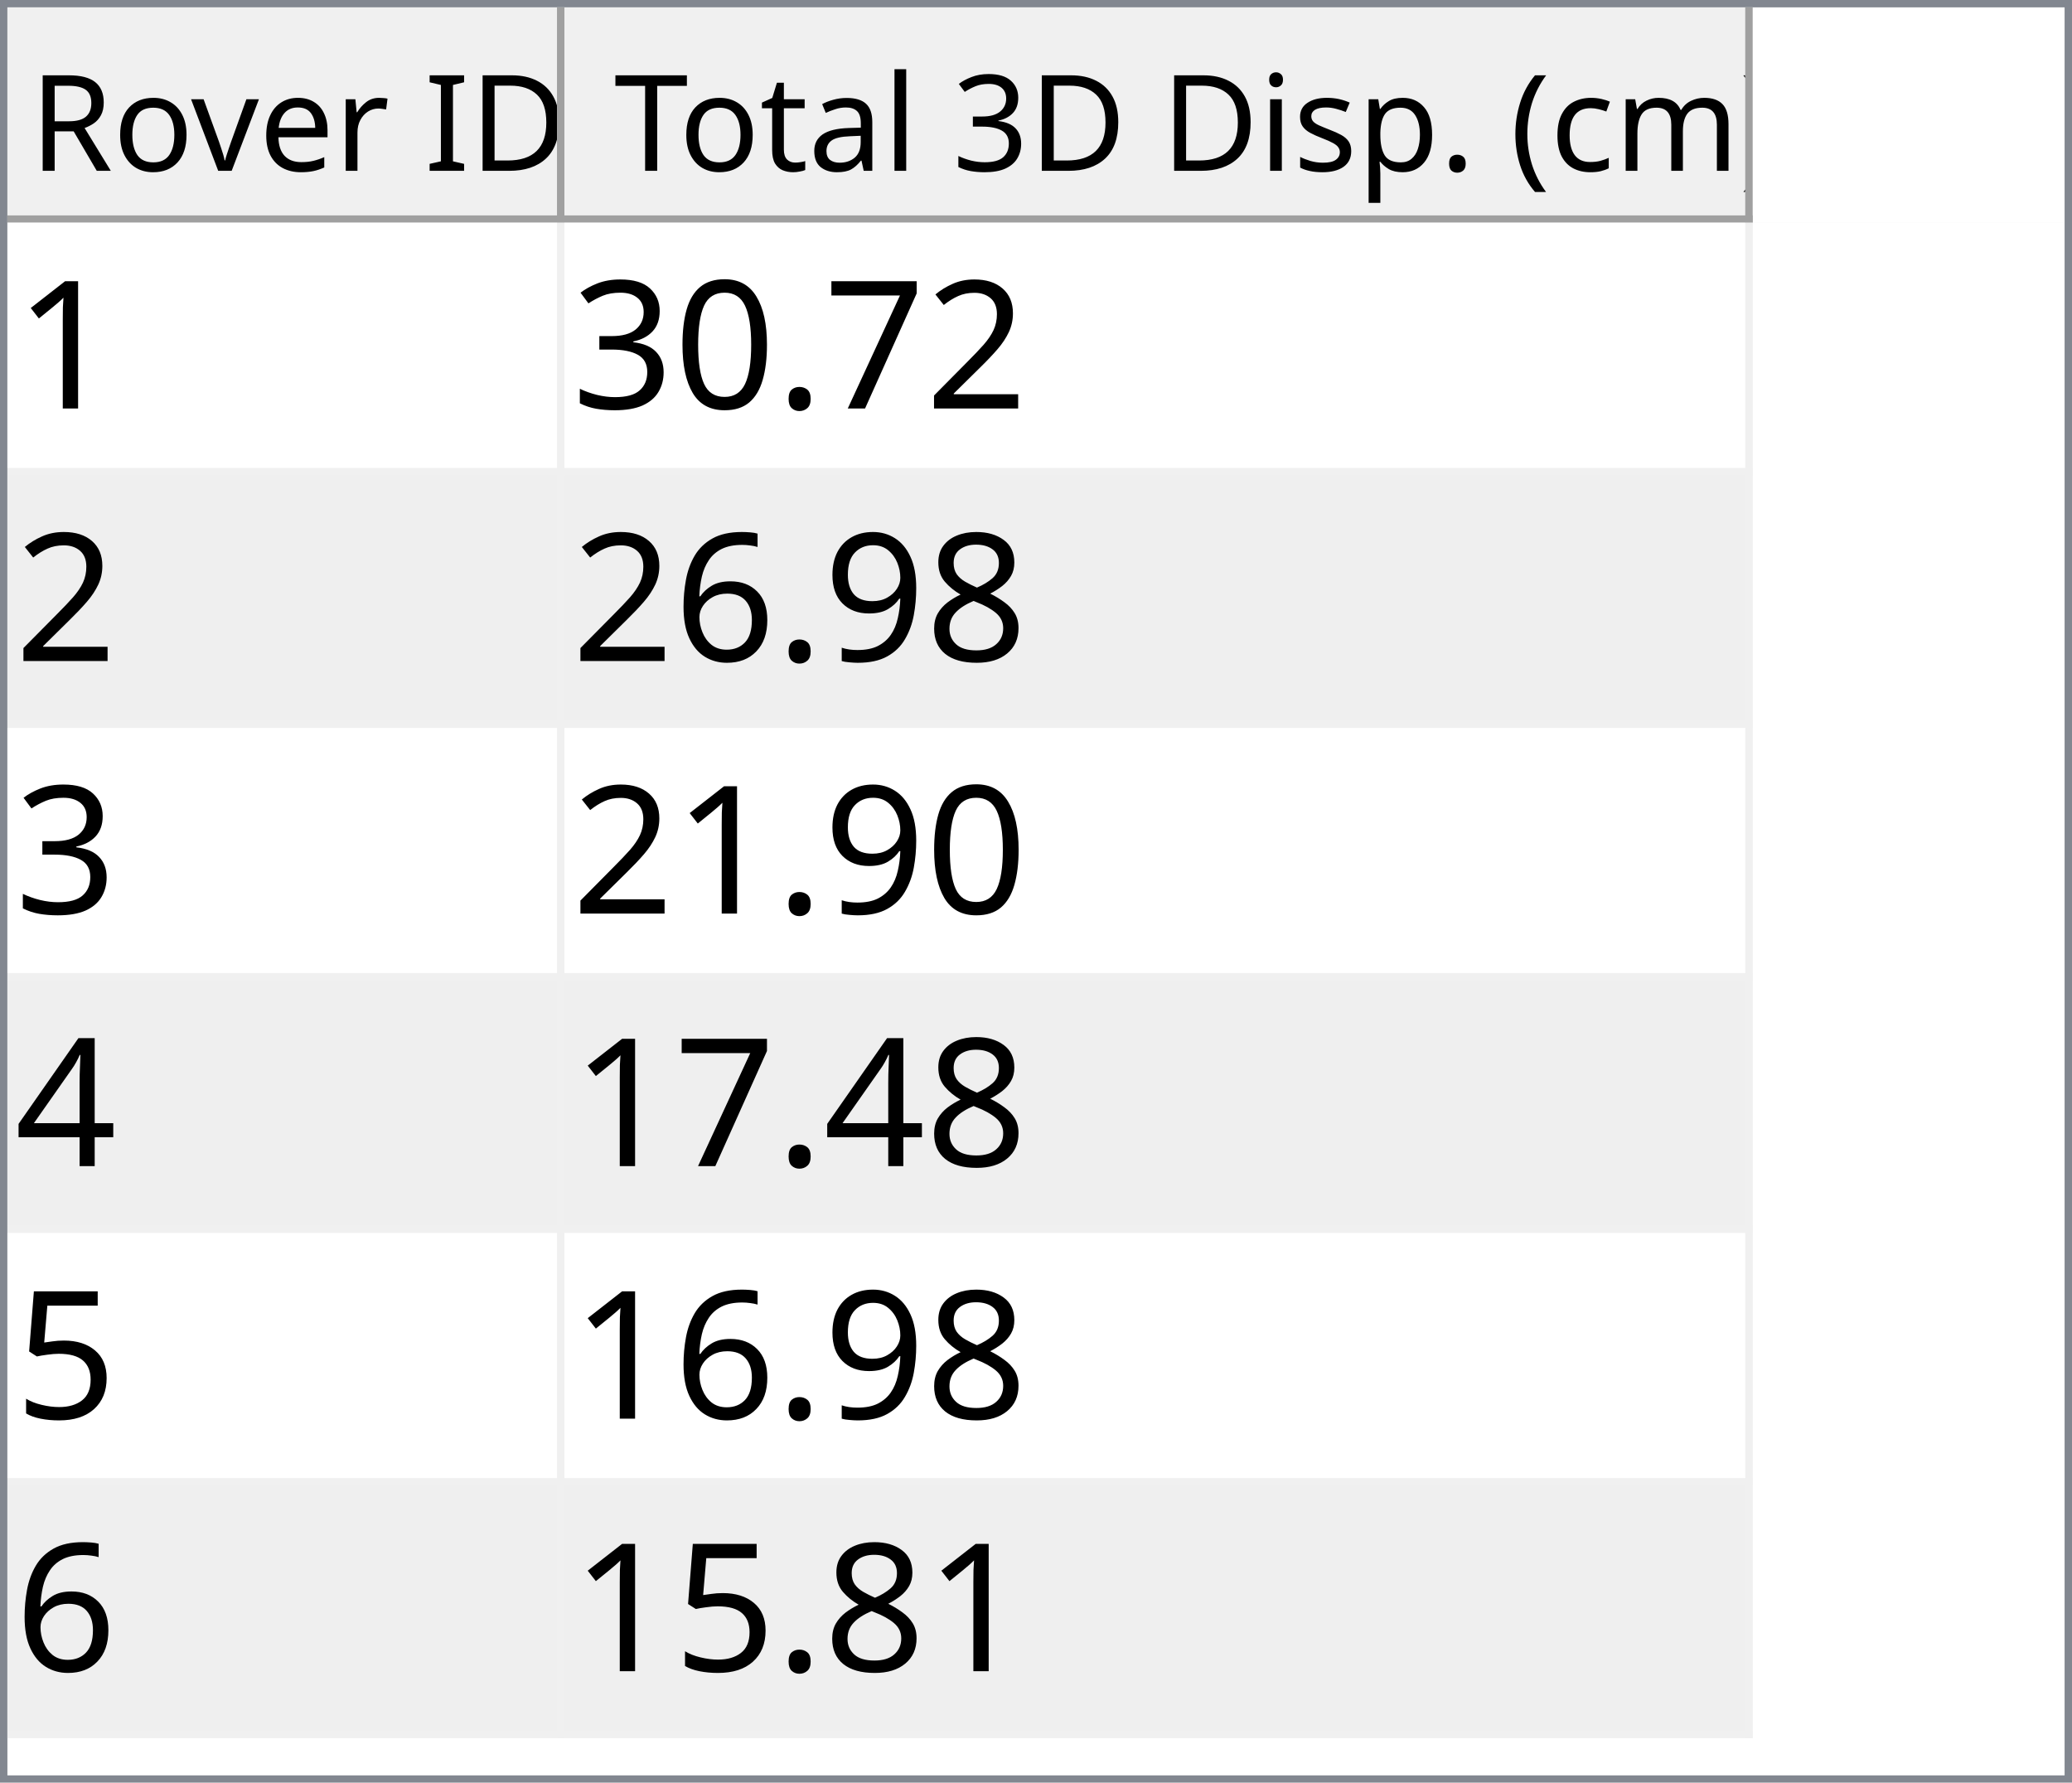
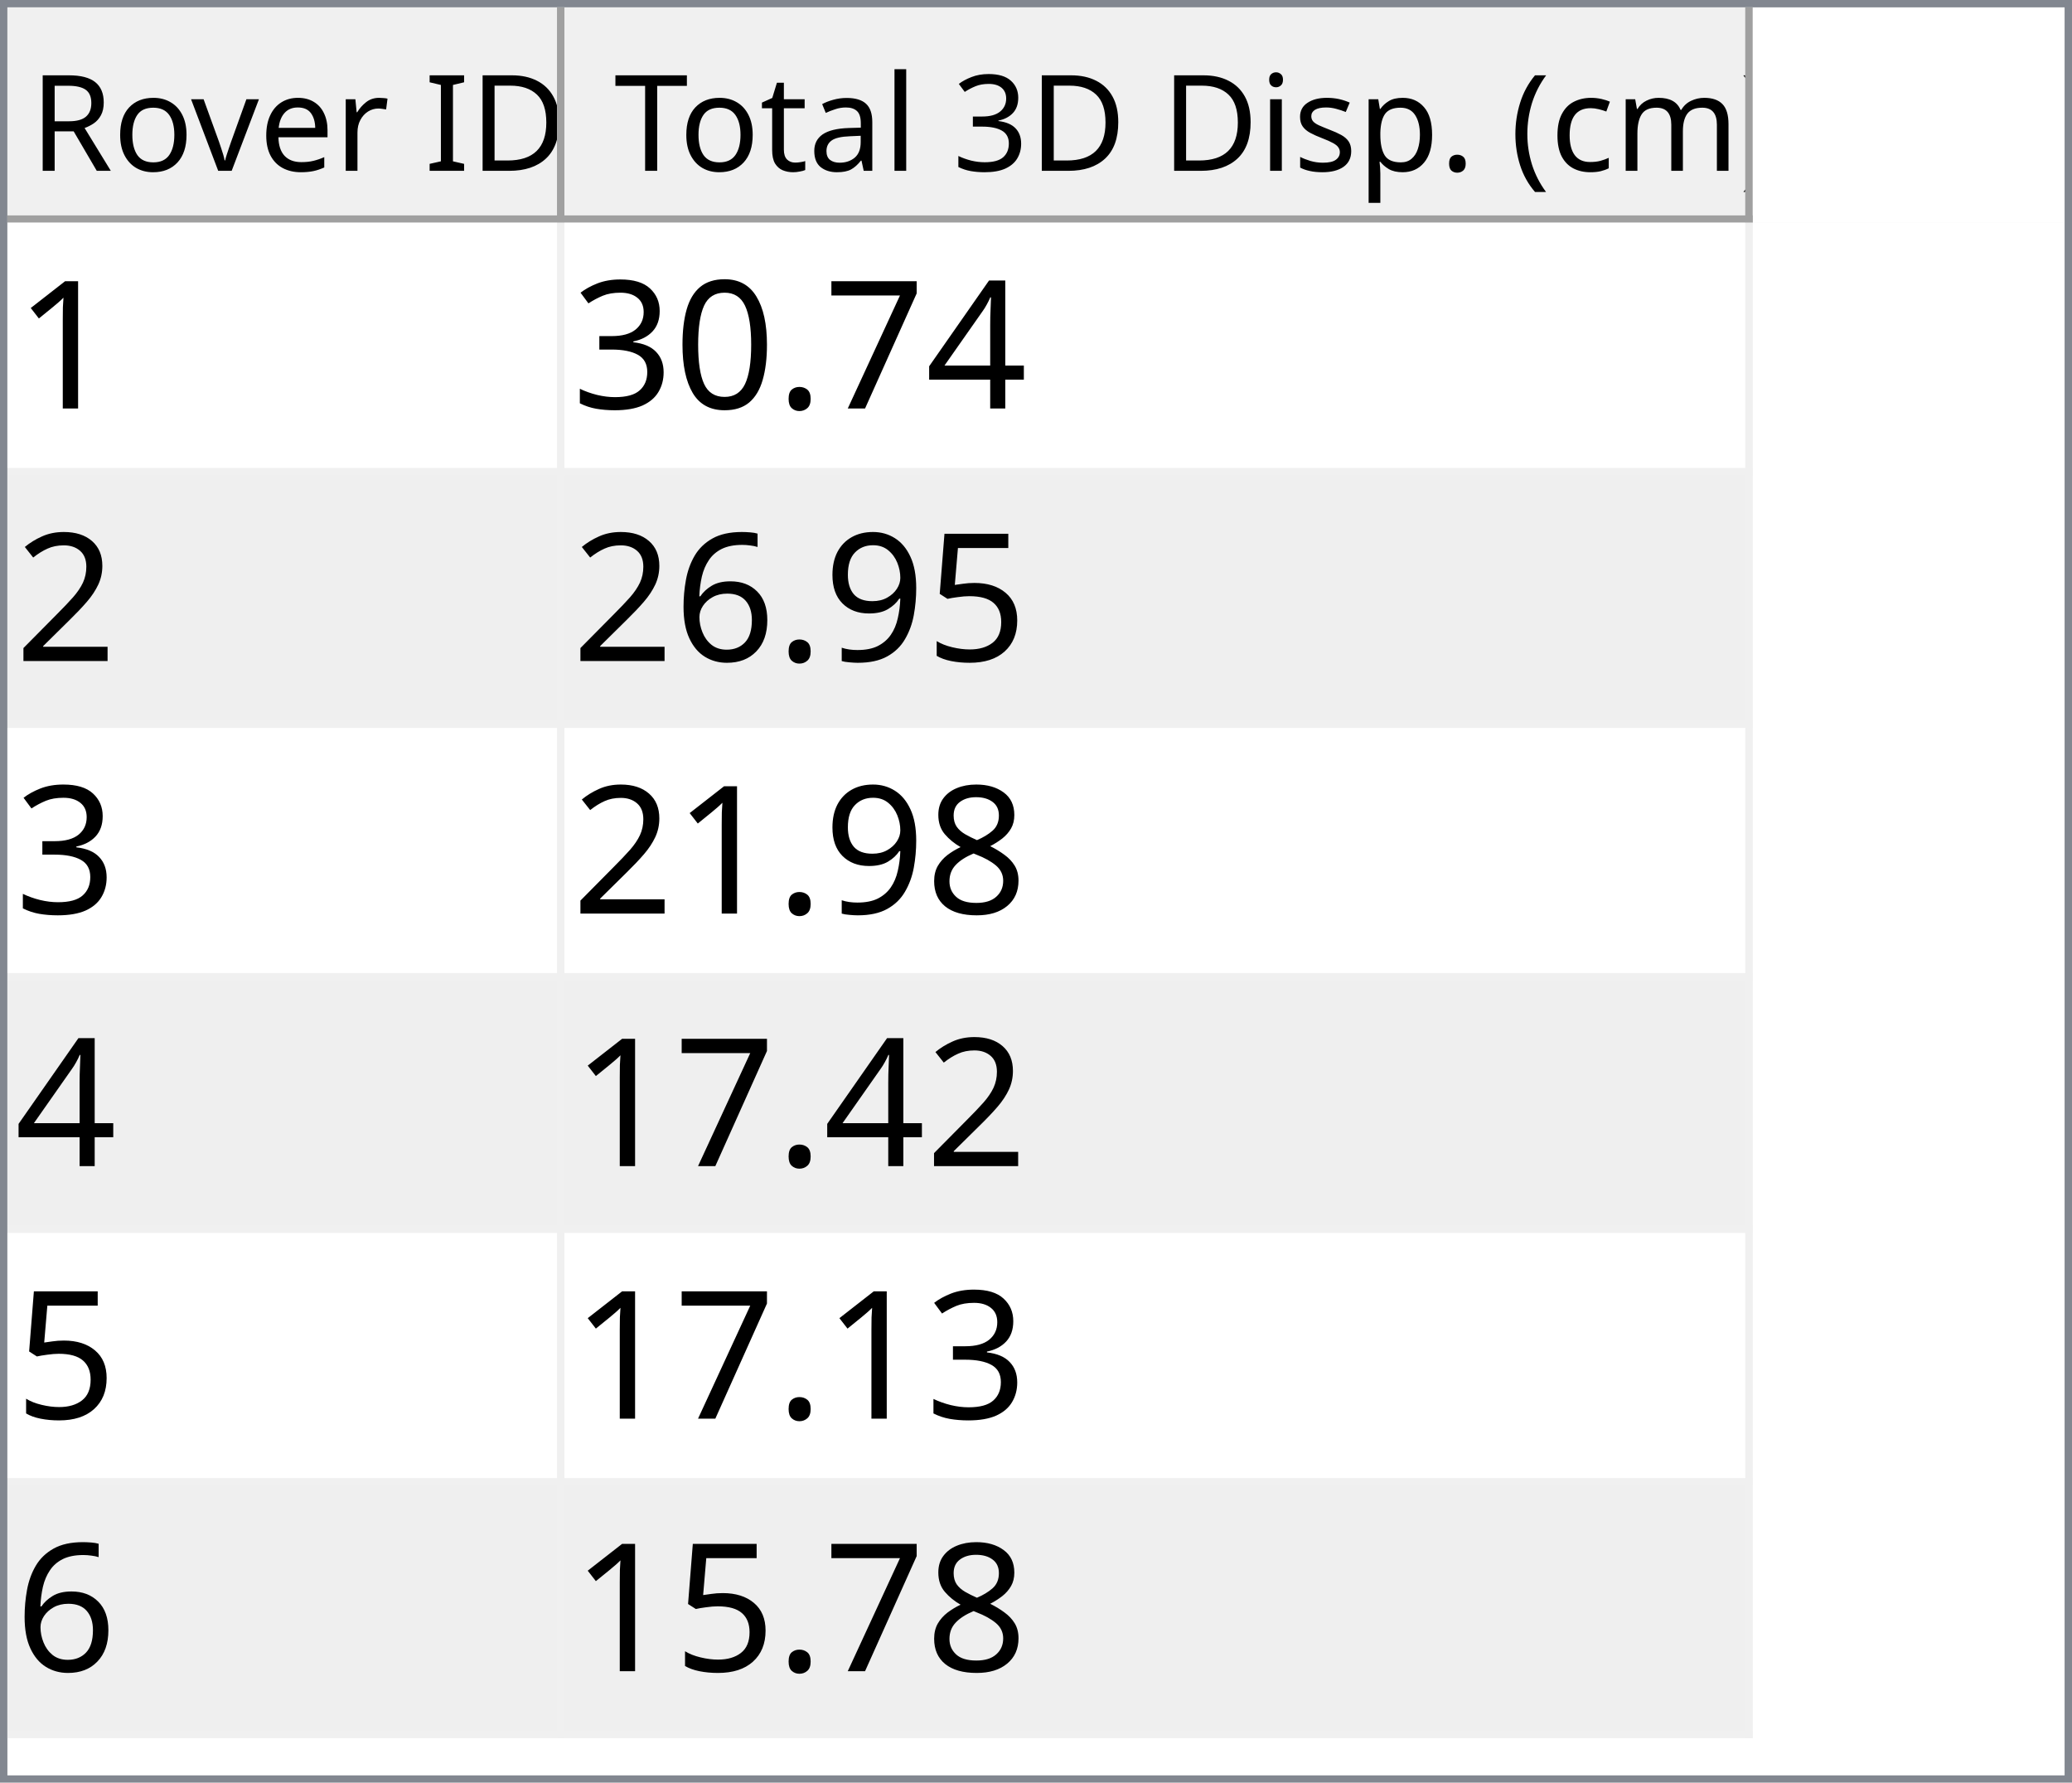
<svg xmlns="http://www.w3.org/2000/svg" style="fill-opacity:1; color-rendering:auto; color-interpolation:auto; text-rendering:auto; stroke:black; stroke-linecap:square; stroke-miterlimit:10; shape-rendering:auto; stroke-opacity:1; fill:black; stroke-dasharray:none; font-weight:normal; stroke-width:1; font-family:'Dialog'; font-style:normal; stroke-linejoin:miter; font-size:12px; stroke-dashoffset:0; image-rendering:auto;" width="279" height="240">
  <defs id="genericDefs" />
  <g>
    <defs id="defs1">
      <clipPath clipPathUnits="userSpaceOnUse" id="clipPath1">
        <path d="M0 0 L279 0 L279 240 L0 240 L0 0 Z" />
      </clipPath>
      <clipPath clipPathUnits="userSpaceOnUse" id="clipPath2">
        <path d="M0 0 L0 240 L279 240 L279 0 Z" />
      </clipPath>
      <clipPath clipPathUnits="userSpaceOnUse" id="clipPath3">
        <path d="M0 0 L0 29 L277 29 L277 0 Z" />
      </clipPath>
      <clipPath clipPathUnits="userSpaceOnUse" id="clipPath4">
        <path d="M0 0 L0 29 L75 29 L75 0 Z" />
      </clipPath>
      <clipPath clipPathUnits="userSpaceOnUse" id="clipPath5">
        <path d="M1 1 L1 28 L74 28 L74 1 Z" />
      </clipPath>
      <clipPath clipPathUnits="userSpaceOnUse" id="clipPath6">
        <path d="M0 0 L0 27 L73 27 L73 0 Z" />
      </clipPath>
      <clipPath clipPathUnits="userSpaceOnUse" id="clipPath7">
        <path d="M-0.5 -0.5 L-0.5 28.5 L74.5 28.5 L74.5 -0.5 Z" />
      </clipPath>
      <clipPath clipPathUnits="userSpaceOnUse" id="clipPath8">
        <path d="M0 0 L0 29 L160 29 L160 0 Z" />
      </clipPath>
      <clipPath clipPathUnits="userSpaceOnUse" id="clipPath9">
        <path d="M1 1 L1 28 L159 28 L159 1 Z" />
      </clipPath>
      <clipPath clipPathUnits="userSpaceOnUse" id="clipPath10">
        <path d="M0 0 L0 27 L158 27 L158 0 Z" />
      </clipPath>
      <clipPath clipPathUnits="userSpaceOnUse" id="clipPath11">
        <path d="M-0.5 -0.5 L-0.5 28.5 L159.5 28.5 L159.5 -0.5 Z" />
      </clipPath>
      <clipPath clipPathUnits="userSpaceOnUse" id="clipPath12">
        <path d="M0 0 L0 209 L277 209 L277 0 Z" />
      </clipPath>
      <clipPath clipPathUnits="userSpaceOnUse" id="clipPath13">
        <path d="M0 0 L0 204 L235 204 L235 0 Z" />
      </clipPath>
      <clipPath clipPathUnits="userSpaceOnUse" id="clipPath14">
        <path d="M-0.5 -0.5 L-0.5 203.5 L234.5 203.5 L234.5 -0.5 Z" />
      </clipPath>
      <clipPath clipPathUnits="userSpaceOnUse" id="clipPath15">
        <path d="M0 0 L0 33 L74 33 L74 0 Z" />
      </clipPath>
      <clipPath clipPathUnits="userSpaceOnUse" id="clipPath16">
        <path d="M0 0 L0 33 L159 33 L159 0 Z" />
      </clipPath>
      <font horiz-adv-x="64.551" id="font1">
        <font-face ascent="107.91" descent="25.098" units-per-em="100" style="font-style:normal; font-family:Segoe UI; font-weight:normal;" />
        <missing-glyph horiz-adv-x="64.551" d="M8.109 0 L8.109 68.266 L56.453 68.266 L56.453 0 L8.109 0 ZM15.328 7.234 L49.219 7.234 L49.219 61.031 L15.328 61.031 L15.328 7.234 Z" />
        <glyph unicode="D" horiz-adv-x="70.117" d="M9.188 0 L9.188 70.016 L28.516 70.016 Q65.531 70.016 65.531 35.891 Q65.531 19.672 55.25 9.836 Q44.969 0 27.734 0 L9.188 0 ZM17.391 62.594 L17.391 7.422 L27.828 7.422 Q41.609 7.422 49.273 14.797 Q56.938 22.172 56.938 35.688 Q56.938 62.594 28.328 62.594 L17.391 62.594 Z" />
        <glyph unicode="I" horiz-adv-x="26.611" d="M17.391 0 L9.188 0 L9.188 70.016 L17.391 70.016 L17.391 0 Z" />
        <glyph unicode=" " horiz-adv-x="27.393" d="" />
        <glyph unicode="r" horiz-adv-x="34.766" d="M34.188 41.891 Q32.078 43.5 28.125 43.5 Q23 43.5 19.555 38.672 Q16.109 33.844 16.109 25.484 L16.109 0 L8.109 0 L8.109 50 L16.109 50 L16.109 39.703 L16.312 39.703 Q18.016 44.969 21.531 47.922 Q25.047 50.875 29.391 50.875 Q32.516 50.875 34.188 50.203 L34.188 41.891 Z" />
        <glyph unicode="e" horiz-adv-x="52.295" d="M48.297 23 L12.984 23 Q13.188 14.656 17.484 10.109 Q21.781 5.562 29.297 5.562 Q37.75 5.562 44.828 11.141 L44.828 3.609 Q38.234 -1.172 27.391 -1.172 Q16.797 -1.172 10.742 5.641 Q4.688 12.453 4.688 24.812 Q4.688 36.469 11.305 43.82 Q17.922 51.172 27.734 51.172 Q37.547 51.172 42.922 44.828 Q48.297 38.484 48.297 27.203 L48.297 23 ZM40.094 29.781 Q40.047 36.719 36.75 40.578 Q33.453 44.438 27.594 44.438 Q21.922 44.438 17.969 40.383 Q14.016 36.328 13.094 29.781 L40.094 29.781 Z" />
        <glyph unicode="v" horiz-adv-x="47.9" d="M47.406 50 L27.484 0 L19.625 0 L0.688 50 L9.469 50 L22.172 13.672 Q23.578 9.672 23.922 6.688 L24.125 6.688 Q24.609 10.453 25.688 13.484 L38.969 50 L47.406 50 Z" />
        <glyph unicode="o" horiz-adv-x="58.594" d="M29 -1.172 Q17.922 -1.172 11.305 5.836 Q4.688 12.844 4.688 24.422 Q4.688 37.016 11.57 44.094 Q18.453 51.172 30.172 51.172 Q41.359 51.172 47.633 44.289 Q53.906 37.406 53.906 25.203 Q53.906 13.234 47.141 6.031 Q40.375 -1.172 29 -1.172 ZM29.594 44.438 Q21.875 44.438 17.383 39.188 Q12.891 33.938 12.891 24.703 Q12.891 15.828 17.43 10.695 Q21.969 5.562 29.594 5.562 Q37.359 5.562 41.531 10.594 Q45.703 15.625 45.703 24.906 Q45.703 34.281 41.531 39.359 Q37.359 44.438 29.594 44.438 Z" />
        <glyph unicode="R" horiz-adv-x="59.814" d="M59.375 0 L49.609 0 L37.891 19.625 Q36.281 22.359 34.766 24.289 Q33.25 26.219 31.664 27.438 Q30.078 28.656 28.25 29.219 Q26.422 29.781 24.125 29.781 L17.391 29.781 L17.391 0 L9.188 0 L9.188 70.016 L30.078 70.016 Q34.672 70.016 38.555 68.867 Q42.438 67.719 45.289 65.375 Q48.141 63.031 49.758 59.547 Q51.375 56.062 51.375 51.375 Q51.375 47.703 50.273 44.656 Q49.172 41.609 47.148 39.211 Q45.125 36.812 42.266 35.133 Q39.406 33.453 35.844 32.516 L35.844 32.328 Q37.594 31.547 38.891 30.547 Q40.188 29.547 41.359 28.18 Q42.531 26.812 43.68 25.078 Q44.828 23.344 46.234 21.047 L59.375 0 ZM17.391 62.594 L17.391 37.203 L28.516 37.203 Q31.594 37.203 34.203 38.133 Q36.812 39.062 38.719 40.797 Q40.625 42.531 41.703 45.047 Q42.781 47.562 42.781 50.688 Q42.781 56.297 39.141 59.445 Q35.5 62.594 28.609 62.594 L17.391 62.594 Z" />
        <glyph unicode=")" horiz-adv-x="30.176" d="M8.297 -15.922 L1.172 -15.922 Q16.406 2.344 16.406 26.812 Q16.406 51.469 1.078 70.016 L8.297 70.016 Q23.531 52.156 23.531 26.703 Q23.531 1.375 8.297 -15.922 Z" />
        <glyph unicode="m" horiz-adv-x="86.133" d="M79.109 0 L71.094 0 L71.094 28.719 Q71.094 37.016 68.531 40.727 Q65.969 44.438 59.906 44.438 Q54.781 44.438 51.195 39.75 Q47.609 35.062 47.609 28.516 L47.609 0 L39.594 0 L39.594 29.688 Q39.594 44.438 28.219 44.438 Q22.953 44.438 19.531 40.016 Q16.109 35.594 16.109 28.516 L16.109 0 L8.109 0 L8.109 50 L16.109 50 L16.109 42.094 L16.312 42.094 Q21.625 51.172 31.844 51.172 Q36.969 51.172 40.773 48.312 Q44.578 45.453 46 40.828 Q51.562 51.172 62.594 51.172 Q79.109 51.172 79.109 30.812 L79.109 0 Z" />
        <glyph unicode="c" horiz-adv-x="46.191" d="M42.188 2.297 Q36.422 -1.172 28.516 -1.172 Q17.828 -1.172 11.258 5.789 Q4.688 12.75 4.688 23.828 Q4.688 36.188 11.766 43.68 Q18.844 51.172 30.672 51.172 Q37.25 51.172 42.281 48.734 L42.281 40.531 Q36.719 44.438 30.375 44.438 Q22.703 44.438 17.797 38.945 Q12.891 33.453 12.891 24.516 Q12.891 15.719 17.508 10.641 Q22.125 5.562 29.891 5.562 Q36.422 5.562 42.188 9.906 L42.188 2.297 Z" />
        <glyph unicode="(" horiz-adv-x="30.176" d="M29.109 -15.922 L21.969 -15.922 Q6.844 1.375 6.844 26.703 Q6.844 52.156 21.969 70.016 L29.203 70.016 Q13.875 51.469 13.875 26.812 Q13.875 2.344 29.109 -15.922 Z" />
        <glyph unicode="." horiz-adv-x="21.68" d="M10.891 -1.078 Q8.641 -1.078 7.055 0.539 Q5.469 2.156 5.469 4.391 Q5.469 6.641 7.055 8.273 Q8.641 9.906 10.891 9.906 Q13.188 9.906 14.797 8.273 Q16.406 6.641 16.406 4.391 Q16.406 2.156 14.797 0.539 Q13.188 -1.078 10.891 -1.078 Z" />
        <glyph unicode="p" horiz-adv-x="58.789" d="M16.312 7.234 L16.109 7.234 L16.109 -23 L8.109 -23 L8.109 50 L16.109 50 L16.109 41.219 L16.312 41.219 Q22.219 51.172 33.594 51.172 Q43.266 51.172 48.688 44.461 Q54.109 37.75 54.109 26.469 Q54.109 13.922 48 6.375 Q41.891 -1.172 31.297 -1.172 Q21.578 -1.172 16.312 7.234 ZM16.109 27.391 L16.109 20.406 Q16.109 14.203 20.141 9.883 Q24.172 5.562 30.375 5.562 Q37.641 5.562 41.773 11.133 Q45.906 16.703 45.906 26.609 Q45.906 34.969 42.047 39.703 Q38.188 44.438 31.594 44.438 Q24.609 44.438 20.359 39.578 Q16.109 34.719 16.109 27.391 Z" />
        <glyph unicode="s" horiz-adv-x="42.432" d="M5.078 1.812 L5.078 10.406 Q11.625 5.562 19.484 5.562 Q30.031 5.562 30.031 12.594 Q30.031 14.594 29.125 15.992 Q28.219 17.391 26.68 18.461 Q25.141 19.531 23.07 20.383 Q21 21.234 18.609 22.172 Q15.281 23.484 12.766 24.828 Q10.25 26.172 8.57 27.859 Q6.891 29.547 6.031 31.695 Q5.172 33.844 5.172 36.719 Q5.172 40.234 6.789 42.945 Q8.406 45.656 11.086 47.484 Q13.766 49.312 17.211 50.242 Q20.656 51.172 24.312 51.172 Q30.812 51.172 35.938 48.922 L35.938 40.828 Q30.422 44.438 23.25 44.438 Q21 44.438 19.195 43.922 Q17.391 43.406 16.094 42.477 Q14.797 41.547 14.086 40.258 Q13.375 38.969 13.375 37.406 Q13.375 35.453 14.086 34.133 Q14.797 32.812 16.164 31.789 Q17.531 30.766 19.484 29.938 Q21.438 29.109 23.922 28.125 Q27.25 26.859 29.883 25.516 Q32.516 24.172 34.375 22.484 Q36.234 20.797 37.234 18.602 Q38.234 16.406 38.234 13.375 Q38.234 9.672 36.602 6.938 Q34.969 4.203 32.234 2.398 Q29.5 0.594 25.93 -0.289 Q22.359 -1.172 18.453 -1.172 Q10.75 -1.172 5.078 1.812 Z" />
        <glyph unicode="i" horiz-adv-x="24.219" d="M12.203 62.703 Q10.062 62.703 8.547 64.164 Q7.031 65.625 7.031 67.875 Q7.031 70.125 8.547 71.609 Q10.062 73.094 12.203 73.094 Q14.406 73.094 15.945 71.609 Q17.484 70.125 17.484 67.875 Q17.484 65.719 15.945 64.211 Q14.406 62.703 12.203 62.703 ZM16.109 0 L8.109 0 L8.109 50 L16.109 50 L16.109 0 Z" />
        <glyph unicode="3" horiz-adv-x="53.906" d="M46.531 19.828 Q46.531 15.094 44.75 11.211 Q42.969 7.328 39.719 4.57 Q36.469 1.812 31.93 0.297 Q27.391 -1.219 21.922 -1.219 Q11.922 -1.219 6 2.594 L6 11.188 Q13.094 5.609 22.219 5.609 Q25.875 5.609 28.828 6.539 Q31.781 7.469 33.906 9.227 Q36.031 10.984 37.18 13.477 Q38.328 15.969 38.328 19.094 Q38.328 32.812 18.797 32.812 L12.984 32.812 L12.984 39.594 L18.5 39.594 Q35.797 39.594 35.797 52.484 Q35.797 64.406 22.609 64.406 Q15.188 64.406 8.688 59.422 L8.688 67.188 Q15.375 71.188 24.609 71.188 Q29 71.188 32.57 69.969 Q36.141 68.75 38.68 66.555 Q41.219 64.359 42.609 61.281 Q44 58.203 44 54.5 Q44 40.672 30.031 36.719 L30.031 36.531 Q33.594 36.141 36.625 34.797 Q39.656 33.453 41.852 31.305 Q44.047 29.156 45.289 26.25 Q46.531 23.344 46.531 19.828 Z" />
        <glyph unicode="l" horiz-adv-x="24.219" d="M16.109 0 L8.109 0 L8.109 74.031 L16.109 74.031 L16.109 0 Z" />
        <glyph unicode="a" horiz-adv-x="50.879" d="M43.891 0 L35.891 0 L35.891 7.812 L35.688 7.812 Q30.469 -1.172 20.312 -1.172 Q12.844 -1.172 8.617 2.781 Q4.391 6.734 4.391 13.281 Q4.391 27.297 20.906 29.594 L35.891 31.688 Q35.891 44.438 25.594 44.438 Q16.547 44.438 9.281 38.281 L9.281 46.484 Q16.656 51.172 26.266 51.172 Q43.891 51.172 43.891 32.516 L43.891 0 ZM35.891 25.297 L23.828 23.641 Q18.266 22.859 15.43 20.875 Q12.594 18.891 12.594 13.875 Q12.594 10.203 15.211 7.883 Q17.828 5.562 22.172 5.562 Q28.125 5.562 32.008 9.742 Q35.891 13.922 35.891 20.312 L35.891 25.297 Z" />
        <glyph unicode="t" horiz-adv-x="33.887" d="M31.297 0.484 Q28.469 -1.078 23.828 -1.078 Q10.688 -1.078 10.688 13.578 L10.688 43.172 L2.094 43.172 L2.094 50 L10.688 50 L10.688 62.203 L18.703 64.797 L18.703 50 L31.297 50 L31.297 43.172 L18.703 43.172 L18.703 14.984 Q18.703 9.969 20.414 7.82 Q22.125 5.672 26.078 5.672 Q29.109 5.672 31.297 7.328 L31.297 0.484 Z" />
        <glyph unicode="T" horiz-adv-x="52.393" d="M50.594 62.594 L30.375 62.594 L30.375 0 L22.172 0 L22.172 62.594 L2 62.594 L2 70.016 L50.594 70.016 L50.594 62.594 Z" />
      </font>
      <font horiz-adv-x="75.0" id="font2">
        <font-face ascent="100.537" descent="21.973" units-per-em="100" style="font-style:normal; font-family:sans-serif; font-weight:normal;" />
        <missing-glyph horiz-adv-x="75.0" d="M12.5 0 L12.5 62.5 L62.5 62.5 L62.5 0 L12.5 0 ZM14.062 1.562 L60.938 1.562 L60.938 60.938 L14.062 60.938 L14.062 1.562 Z" />
        <glyph unicode="1" horiz-adv-x="55.615" d="M37.25 0 L28.469 0 L28.469 56 Q25.297 52.984 20.141 49.953 Q14.984 46.922 10.891 45.406 L10.891 53.906 Q18.266 57.375 23.781 62.305 Q29.297 67.234 31.594 71.875 L37.25 71.875 L37.25 0 Z" />
-         <glyph unicode="2" horiz-adv-x="55.615" d="M50.344 8.453 L50.344 0 L3.031 0 Q2.938 3.172 4.047 6.109 Q5.859 10.938 9.836 15.625 Q13.812 20.312 21.344 26.469 Q33.016 36.031 37.117 41.625 Q41.219 47.219 41.219 52.203 Q41.219 57.422 37.477 61.008 Q33.734 64.594 27.734 64.594 Q21.391 64.594 17.578 60.789 Q13.766 56.984 13.719 50.25 L4.688 51.172 Q5.609 61.281 11.664 66.578 Q17.719 71.875 27.938 71.875 Q38.234 71.875 44.242 66.164 Q50.25 60.453 50.25 52 Q50.25 47.703 48.492 43.555 Q46.734 39.406 42.656 34.812 Q38.578 30.219 29.109 22.219 Q21.188 15.578 18.945 13.211 Q16.703 10.844 15.234 8.453 L50.344 8.453 Z" />
+         <glyph unicode="4" horiz-adv-x="55.615" d="M32.328 0 L32.328 17.141 L1.266 17.141 L1.266 25.203 L33.938 71.578 L41.109 71.578 L41.109 25.203 L50.781 25.203 L50.781 17.141 L41.109 17.141 L41.109 0 L32.328 0 ZM32.328 25.203 L32.328 57.469 L9.906 25.203 L32.328 25.203 Z" />
        <glyph unicode="7" horiz-adv-x="55.615" d="M4.734 62.203 L4.734 70.656 L51.078 70.656 L51.078 63.812 Q44.234 56.547 37.523 44.484 Q30.812 32.422 27.156 19.672 Q24.516 10.688 23.781 0 L14.75 0 Q14.891 8.453 18.062 20.414 Q21.234 32.375 27.172 43.484 Q33.109 54.594 39.797 62.203 L4.734 62.203 Z" />
        <glyph unicode="." horiz-adv-x="27.783" d="M9.078 0 L9.078 10.016 L19.094 10.016 L19.094 0 L9.078 0 Z" />
        <glyph unicode="0" horiz-adv-x="55.615" d="M4.156 35.297 Q4.156 48 6.766 55.742 Q9.375 63.484 14.523 67.68 Q19.672 71.875 27.484 71.875 Q33.25 71.875 37.594 69.555 Q41.938 67.234 44.773 62.867 Q47.609 58.5 49.219 52.227 Q50.828 45.953 50.828 35.297 Q50.828 22.703 48.242 14.969 Q45.656 7.234 40.508 3.008 Q35.359 -1.219 27.484 -1.219 Q17.141 -1.219 11.234 6.203 Q4.156 15.141 4.156 35.297 ZM13.188 35.297 Q13.188 17.672 17.312 11.836 Q21.438 6 27.484 6 Q33.547 6 37.672 11.859 Q41.797 17.719 41.797 35.297 Q41.797 52.984 37.672 58.789 Q33.547 64.594 27.391 64.594 Q21.344 64.594 17.719 59.469 Q13.188 52.938 13.188 35.297 Z" />
        <glyph unicode="3" horiz-adv-x="55.615" d="M4.203 18.891 L12.984 20.062 Q14.5 12.594 18.141 9.297 Q21.781 6 27 6 Q33.203 6 37.477 10.297 Q41.75 14.594 41.75 20.953 Q41.75 27 37.797 30.93 Q33.844 34.859 27.734 34.859 Q25.25 34.859 21.531 33.891 L22.516 41.609 Q23.391 41.5 23.922 41.5 Q29.547 41.5 34.039 44.43 Q38.531 47.359 38.531 53.469 Q38.531 58.297 35.258 61.477 Q31.984 64.656 26.812 64.656 Q21.688 64.656 18.266 61.43 Q14.844 58.203 13.875 51.766 L5.078 53.328 Q6.688 62.156 12.398 67.016 Q18.109 71.875 26.609 71.875 Q32.469 71.875 37.398 69.359 Q42.328 66.844 44.945 62.5 Q47.562 58.156 47.562 53.266 Q47.562 48.641 45.07 44.828 Q42.578 41.016 37.703 38.766 Q44.047 37.312 47.562 32.695 Q51.078 28.078 51.078 21.141 Q51.078 11.766 44.242 5.25 Q37.406 -1.266 26.953 -1.266 Q17.531 -1.266 11.305 4.352 Q5.078 9.969 4.203 18.891 Z" />
-         <glyph unicode="8" horiz-adv-x="55.615" d="M17.672 38.812 Q12.203 40.828 9.57 44.539 Q6.938 48.25 6.938 53.422 Q6.938 61.234 12.555 66.555 Q18.172 71.875 27.484 71.875 Q36.859 71.875 42.578 66.43 Q48.297 60.984 48.297 53.172 Q48.297 48.188 45.68 44.508 Q43.062 40.828 37.75 38.812 Q44.344 36.672 47.781 31.883 Q51.219 27.094 51.219 20.453 Q51.219 11.281 44.727 5.031 Q38.234 -1.219 27.641 -1.219 Q17.047 -1.219 10.547 5.055 Q4.047 11.328 4.047 20.703 Q4.047 27.688 7.594 32.398 Q11.141 37.109 17.672 38.812 ZM15.922 53.719 Q15.922 48.641 19.195 45.414 Q22.469 42.188 27.688 42.188 Q32.766 42.188 36.016 45.383 Q39.266 48.578 39.266 53.219 Q39.266 58.062 35.914 61.359 Q32.562 64.656 27.594 64.656 Q22.562 64.656 19.242 61.43 Q15.922 58.203 15.922 53.719 ZM13.094 20.656 Q13.094 16.891 14.875 13.375 Q16.656 9.859 20.172 7.93 Q23.688 6 27.734 6 Q34.031 6 38.133 10.055 Q42.234 14.109 42.234 20.359 Q42.234 26.703 38.016 30.859 Q33.797 35.016 27.438 35.016 Q21.234 35.016 17.164 30.914 Q13.094 26.812 13.094 20.656 Z" />
+         <glyph unicode="2" horiz-adv-x="55.615" d="M50.344 8.453 L50.344 0 L3.031 0 Q2.938 3.172 4.047 6.109 Q5.859 10.938 9.836 15.625 Q13.812 20.312 21.344 26.469 Q33.016 36.031 37.117 41.625 Q41.219 47.219 41.219 52.203 Q41.219 57.422 37.477 61.008 Q33.734 64.594 27.734 64.594 Q21.391 64.594 17.578 60.789 Q13.766 56.984 13.719 50.25 L4.688 51.172 Q5.609 61.281 11.664 66.578 Q17.719 71.875 27.938 71.875 Q38.234 71.875 44.242 66.164 Q50.25 60.453 50.25 52 Q50.25 47.703 48.492 43.555 Q46.734 39.406 42.656 34.812 Q38.578 30.219 29.109 22.219 Q21.188 15.578 18.945 13.211 Q16.703 10.844 15.234 8.453 L50.344 8.453 Z" />
+         <glyph unicode="5" horiz-adv-x="55.615" d="M4.156 18.75 L13.375 19.531 Q14.406 12.797 18.141 9.398 Q21.875 6 27.156 6 Q33.5 6 37.891 10.789 Q42.281 15.578 42.281 23.484 Q42.281 31 38.062 35.352 Q33.844 39.703 27 39.703 Q22.75 39.703 19.336 37.773 Q15.922 35.844 13.969 32.766 L5.719 33.844 L12.641 70.609 L48.25 70.609 L48.25 62.203 L19.672 62.203 L15.828 42.969 Q22.266 47.469 29.344 47.469 Q38.719 47.469 45.164 40.969 Q51.609 34.469 51.609 24.266 Q51.609 14.547 45.953 7.469 Q39.062 -1.219 27.156 -1.219 Q17.391 -1.219 11.211 4.25 Q5.031 9.719 4.156 18.75 Z" />
        <glyph unicode="9" horiz-adv-x="55.615" d="M5.469 16.547 L13.922 17.328 Q14.984 11.375 18.016 8.688 Q21.047 6 25.781 6 Q29.828 6 32.883 7.859 Q35.938 9.719 37.891 12.82 Q39.844 15.922 41.164 21.195 Q42.484 26.469 42.484 31.938 Q42.484 32.516 42.438 33.688 Q39.797 29.5 35.234 26.883 Q30.672 24.266 25.344 24.266 Q16.453 24.266 10.305 30.711 Q4.156 37.156 4.156 47.703 Q4.156 58.594 10.578 65.234 Q17 71.875 26.656 71.875 Q33.641 71.875 39.43 68.117 Q45.219 64.359 48.219 57.398 Q51.219 50.438 51.219 37.25 Q51.219 23.531 48.242 15.406 Q45.266 7.281 39.383 3.031 Q33.5 -1.219 25.594 -1.219 Q17.188 -1.219 11.867 3.445 Q6.547 8.109 5.469 16.547 ZM41.453 48.141 Q41.453 55.719 37.43 60.156 Q33.406 64.594 27.734 64.594 Q21.875 64.594 17.531 59.812 Q13.188 55.031 13.188 47.406 Q13.188 40.578 17.312 36.305 Q21.438 32.031 27.484 32.031 Q33.594 32.031 37.523 36.305 Q41.453 40.578 41.453 48.141 Z" />
        <glyph unicode="6" horiz-adv-x="55.615" d="M49.75 54.047 L41.016 53.375 Q39.844 58.547 37.703 60.891 Q34.125 64.656 28.906 64.656 Q24.703 64.656 21.531 62.312 Q17.391 59.281 14.992 53.469 Q12.594 47.656 12.5 36.922 Q15.672 41.75 20.266 44.094 Q24.859 46.438 29.891 46.438 Q38.672 46.438 44.852 39.969 Q51.031 33.5 51.031 23.25 Q51.031 16.5 48.125 10.719 Q45.219 4.938 40.141 1.859 Q35.062 -1.219 28.609 -1.219 Q17.625 -1.219 10.695 6.859 Q3.766 14.938 3.766 33.5 Q3.766 54.25 11.422 63.672 Q18.109 71.875 29.438 71.875 Q37.891 71.875 43.289 67.141 Q48.688 62.406 49.75 54.047 ZM13.875 23.188 Q13.875 18.656 15.797 14.508 Q17.719 10.359 21.188 8.18 Q24.656 6 28.469 6 Q34.031 6 38.039 10.492 Q42.047 14.984 42.047 22.703 Q42.047 30.125 38.086 34.398 Q34.125 38.672 28.125 38.672 Q22.172 38.672 18.023 34.398 Q13.875 30.125 13.875 23.188 Z" />
-         <glyph unicode="4" horiz-adv-x="55.615" d="M32.328 0 L32.328 17.141 L1.266 17.141 L1.266 25.203 L33.938 71.578 L41.109 71.578 L41.109 25.203 L50.781 25.203 L50.781 17.141 L41.109 17.141 L41.109 0 L32.328 0 ZM32.328 25.203 L32.328 57.469 L9.906 25.203 L32.328 25.203 Z" />
-         <glyph unicode="5" horiz-adv-x="55.615" d="M4.156 18.75 L13.375 19.531 Q14.406 12.797 18.141 9.398 Q21.875 6 27.156 6 Q33.5 6 37.891 10.789 Q42.281 15.578 42.281 23.484 Q42.281 31 38.062 35.352 Q33.844 39.703 27 39.703 Q22.75 39.703 19.336 37.773 Q15.922 35.844 13.969 32.766 L5.719 33.844 L12.641 70.609 L48.25 70.609 L48.25 62.203 L19.672 62.203 L15.828 42.969 Q22.266 47.469 29.344 47.469 Q38.719 47.469 45.164 40.969 Q51.609 34.469 51.609 24.266 Q51.609 14.547 45.953 7.469 Q39.062 -1.219 27.156 -1.219 Q17.391 -1.219 11.211 4.25 Q5.031 9.719 4.156 18.75 Z" />
+         <glyph unicode="8" horiz-adv-x="55.615" d="M17.672 38.812 Q12.203 40.828 9.57 44.539 Q6.938 48.25 6.938 53.422 Q6.938 61.234 12.555 66.555 Q18.172 71.875 27.484 71.875 Q36.859 71.875 42.578 66.43 Q48.297 60.984 48.297 53.172 Q48.297 48.188 45.68 44.508 Q43.062 40.828 37.75 38.812 Q44.344 36.672 47.781 31.883 Q51.219 27.094 51.219 20.453 Q51.219 11.281 44.727 5.031 Q38.234 -1.219 27.641 -1.219 Q17.047 -1.219 10.547 5.055 Q4.047 11.328 4.047 20.703 Q4.047 27.688 7.594 32.398 Q11.141 37.109 17.672 38.812 ZM15.922 53.719 Q15.922 48.641 19.195 45.414 Q22.469 42.188 27.688 42.188 Q32.766 42.188 36.016 45.383 Q39.266 48.578 39.266 53.219 Q39.266 58.062 35.914 61.359 Q32.562 64.656 27.594 64.656 Q22.562 64.656 19.242 61.43 Q15.922 58.203 15.922 53.719 ZM13.094 20.656 Q13.094 16.891 14.875 13.375 Q16.656 9.859 20.172 7.93 Q23.688 6 27.734 6 Q34.031 6 38.133 10.055 Q42.234 14.109 42.234 20.359 Q42.234 26.703 38.016 30.859 Q33.797 35.016 27.438 35.016 Q21.234 35.016 17.164 30.914 Q13.094 26.812 13.094 20.656 Z" />
      </font>
    </defs>
    <g style="fill:white; stroke:white;">
      <rect x="0" y="0" width="279" style="clip-path:url(#clipPath1); stroke:none;" height="240" />
    </g>
    <g style="fill:white; text-rendering:optimizeSpeed; color-rendering:optimizeSpeed; image-rendering:optimizeSpeed; shape-rendering:crispEdges; stroke:white; color-interpolation:sRGB;">
      <rect x="0" width="279" height="240" y="0" style="stroke:none;" />
      <path style="stroke:none;" d="M0 240 L279 240 L279 0 L0 0 Z" />
    </g>
    <g style="fill:rgb(240,240,240); font-size:18px; font-family:'Segoe UI'; stroke:rgb(240,240,240);">
      <rect x="0" y="0" width="279" style="clip-path:url(#clipPath2); stroke:none;" height="240" />
    </g>
    <g style="fill:rgb(130,135,144); font-size:18px; font-family:'Segoe UI'; stroke:rgb(130,135,144);">
      <path d="M0 0 L279 0 L279 240 L0 240 L0 0 ZM1 1 L278 1 L278 239 L1 239 L1 1 Z" style="fill-rule:evenodd; clip-path:url(#clipPath2); stroke:none;" />
    </g>
    <g style="fill:white; font-size:18px; font-family:'Segoe UI'; stroke:white;" transform="translate(1,1)">
      <rect x="0" y="0" width="277" style="clip-path:url(#clipPath3); stroke:none;" height="29" />
    </g>
    <g style="fill:rgb(240,240,240); font-size:18px; font-family:'Segoe UI'; stroke:rgb(240,240,240);" transform="translate(1,1)">
      <rect x="0" y="0" width="75" style="clip-path:url(#clipPath4); stroke:none;" height="29" />
    </g>
    <g style="font-family:'Segoe UI'; font-size:18px;" transform="translate(2,2)">
      <text x="2" xml:space="preserve" y="21" style="clip-path:url(#clipPath6); stroke:none;">Rover ID</text>
    </g>
    <g transform="translate(1.5,1.5)" style="fill:rgb(160,160,160); font-size:18px; font-family:'Segoe UI'; stroke:rgb(160,160,160); stroke-linejoin:bevel;">
      <line x1="74" x2="74" y1="0" style="fill:none; clip-path:url(#clipPath7);" y2="28" />
    </g>
    <g transform="matrix(1,0,0,1,1,1) translate(0.5,0.5)" style="fill:rgb(160,160,160); font-size:18px; font-family:'Segoe UI'; stroke:rgb(160,160,160); stroke-linejoin:bevel;">
      <line x1="0" x2="74" y1="28" style="fill:none; clip-path:url(#clipPath7);" y2="28" />
    </g>
    <g style="fill:rgb(240,240,240); font-size:18px; font-family:'Segoe UI'; stroke:rgb(240,240,240);" transform="translate(76,1)">
      <rect x="0" y="0" width="160" style="clip-path:url(#clipPath8); stroke:none;" height="29" />
    </g>
    <g style="font-family:'Segoe UI'; font-size:18px;" transform="translate(77,2)">
      <text x="1" xml:space="preserve" y="21" style="clip-path:url(#clipPath10); stroke:none;"> Total 3D Disp. (cm)</text>
    </g>
    <g transform="translate(76.5,1.5)" style="fill:rgb(160,160,160); font-size:18px; font-family:'Segoe UI'; stroke:rgb(160,160,160); stroke-linejoin:bevel;">
      <line x1="159" x2="159" y1="0" style="fill:none; clip-path:url(#clipPath11);" y2="28" />
    </g>
    <g transform="matrix(1,0,0,1,76,1) translate(0.5,0.5)" style="fill:rgb(160,160,160); font-size:18px; font-family:'Segoe UI'; stroke:rgb(160,160,160); stroke-linejoin:bevel;">
      <line x1="0" x2="159" y1="28" style="fill:none; clip-path:url(#clipPath11);" y2="28" />
    </g>
    <g style="fill:white; font-size:18px; font-family:'Segoe UI'; stroke:white;" transform="translate(1,30)">
      <rect x="0" y="0" width="277" style="clip-path:url(#clipPath12); stroke:none;" height="209" />
    </g>
    <g style="fill:rgb(240,240,240); font-size:24px; font-family:sans-serif; stroke:rgb(240,240,240);" transform="translate(1,30)">
      <rect x="0" y="0" width="235" style="clip-path:url(#clipPath13); stroke:none;" height="204" />
      <line transform="translate(0.5,0.5)" x1="0" x2="234" y1="33" style="clip-path:url(#clipPath14); fill:none; stroke-linejoin:bevel;" y2="33" />
    </g>
    <g transform="matrix(1,0,0,1,1,30) translate(0.5,0.5)" style="fill:rgb(240,240,240); font-size:24px; font-family:sans-serif; stroke:rgb(240,240,240); stroke-linejoin:bevel;">
      <line x1="0" x2="234" y1="67" style="fill:none; clip-path:url(#clipPath14);" y2="67" />
    </g>
    <g transform="matrix(1,0,0,1,1,30) translate(0.5,0.5)" style="fill:rgb(240,240,240); font-size:24px; font-family:sans-serif; stroke:rgb(240,240,240); stroke-linejoin:bevel;">
      <line x1="0" x2="234" y1="101" style="fill:none; clip-path:url(#clipPath14);" y2="101" />
    </g>
    <g transform="matrix(1,0,0,1,1,30) translate(0.5,0.5)" style="fill:rgb(240,240,240); font-size:24px; font-family:sans-serif; stroke:rgb(240,240,240); stroke-linejoin:bevel;">
      <line x1="0" x2="234" y1="135" style="fill:none; clip-path:url(#clipPath14);" y2="135" />
    </g>
    <g transform="matrix(1,0,0,1,1,30) translate(0.5,0.5)" style="fill:rgb(240,240,240); font-size:24px; font-family:sans-serif; stroke:rgb(240,240,240); stroke-linejoin:bevel;">
      <line x1="0" x2="234" y1="169" style="fill:none; clip-path:url(#clipPath14);" y2="169" />
    </g>
    <g transform="matrix(1,0,0,1,1,30) translate(0.5,0.5)" style="fill:rgb(240,240,240); font-size:24px; font-family:sans-serif; stroke:rgb(240,240,240); stroke-linejoin:bevel;">
      <line x1="0" x2="234" y1="203" style="fill:none; clip-path:url(#clipPath14);" y2="203" />
    </g>
    <g transform="matrix(1,0,0,1,1,30) translate(0.5,0.5)" style="fill:rgb(240,240,240); font-size:24px; font-family:sans-serif; stroke:rgb(240,240,240); stroke-linejoin:bevel;">
      <line x1="74" x2="74" y1="0" style="fill:none; clip-path:url(#clipPath14);" y2="203" />
    </g>
    <g transform="matrix(1,0,0,1,1,30) translate(0.5,0.5)" style="fill:rgb(240,240,240); font-size:24px; font-family:sans-serif; stroke:rgb(240,240,240); stroke-linejoin:bevel;">
      <line x1="234" x2="234" y1="0" style="fill:none; clip-path:url(#clipPath14);" y2="203" />
    </g>
    <g style="fill:white; font-size:24px; font-family:sans-serif; stroke:white;" transform="matrix(1,0,0,1,1,30)">
      <rect x="0" y="0" width="74" style="clip-path:url(#clipPath15); stroke:none;" height="33" />
      <text x="1" y="25" style="fill:black; clip-path:url(#clipPath15); stroke:none;" xml:space="preserve">1</text>
    </g>
    <g style="fill:white; font-size:24px; font-family:sans-serif; stroke:white;" transform="matrix(1,0,0,1,1,30) translate(75,0)">
      <rect x="0" y="0" width="159" style="clip-path:url(#clipPath16); stroke:none;" height="33" />
-       <text x="1" y="25" style="fill:black; clip-path:url(#clipPath16); stroke:none;" xml:space="preserve">30.72</text>
+       <text x="1" y="25" style="fill:black; clip-path:url(#clipPath16); stroke:none;" xml:space="preserve">30.74</text>
    </g>
    <g style="fill:rgb(239,239,239); font-size:24px; font-family:sans-serif; stroke:rgb(239,239,239);" transform="matrix(1,0,0,1,1,30) translate(0,34)">
      <rect x="0" y="0" width="74" style="clip-path:url(#clipPath15); stroke:none;" height="33" />
      <text x="1" y="25" style="fill:black; clip-path:url(#clipPath15); stroke:none;" xml:space="preserve">2</text>
    </g>
    <g style="fill:rgb(239,239,239); font-size:24px; font-family:sans-serif; stroke:rgb(239,239,239);" transform="matrix(1,0,0,1,1,30) translate(75,34)">
      <rect x="0" y="0" width="159" style="clip-path:url(#clipPath16); stroke:none;" height="33" />
-       <text x="1" y="25" style="fill:black; clip-path:url(#clipPath16); stroke:none;" xml:space="preserve">26.98</text>
+       <text x="1" y="25" style="fill:black; clip-path:url(#clipPath16); stroke:none;" xml:space="preserve">26.95</text>
    </g>
    <g style="fill:white; font-size:24px; font-family:sans-serif; stroke:white;" transform="matrix(1,0,0,1,1,30) translate(0,68)">
      <rect x="0" y="0" width="74" style="clip-path:url(#clipPath15); stroke:none;" height="33" />
      <text x="1" y="25" style="fill:black; clip-path:url(#clipPath15); stroke:none;" xml:space="preserve">3</text>
    </g>
    <g style="fill:white; font-size:24px; font-family:sans-serif; stroke:white;" transform="matrix(1,0,0,1,1,30) translate(75,68)">
      <rect x="0" y="0" width="159" style="clip-path:url(#clipPath16); stroke:none;" height="33" />
-       <text x="1" y="25" style="fill:black; clip-path:url(#clipPath16); stroke:none;" xml:space="preserve">21.90</text>
+       <text x="1" y="25" style="fill:black; clip-path:url(#clipPath16); stroke:none;" xml:space="preserve">21.98</text>
    </g>
    <g style="fill:rgb(239,239,239); font-size:24px; font-family:sans-serif; stroke:rgb(239,239,239);" transform="matrix(1,0,0,1,1,30) translate(0,102)">
      <rect x="0" y="0" width="74" style="clip-path:url(#clipPath15); stroke:none;" height="33" />
      <text x="1" y="25" style="fill:black; clip-path:url(#clipPath15); stroke:none;" xml:space="preserve">4</text>
    </g>
    <g style="fill:rgb(239,239,239); font-size:24px; font-family:sans-serif; stroke:rgb(239,239,239);" transform="matrix(1,0,0,1,1,30) translate(75,102)">
      <rect x="0" y="0" width="159" style="clip-path:url(#clipPath16); stroke:none;" height="33" />
-       <text x="1" y="25" style="fill:black; clip-path:url(#clipPath16); stroke:none;" xml:space="preserve">17.48</text>
+       <text x="1" y="25" style="fill:black; clip-path:url(#clipPath16); stroke:none;" xml:space="preserve">17.42</text>
    </g>
    <g style="fill:white; font-size:24px; font-family:sans-serif; stroke:white;" transform="matrix(1,0,0,1,1,30) translate(0,136)">
      <rect x="0" y="0" width="74" style="clip-path:url(#clipPath15); stroke:none;" height="33" />
      <text x="1" y="25" style="fill:black; clip-path:url(#clipPath15); stroke:none;" xml:space="preserve">5</text>
    </g>
    <g style="fill:white; font-size:24px; font-family:sans-serif; stroke:white;" transform="matrix(1,0,0,1,1,30) translate(75,136)">
      <rect x="0" y="0" width="159" style="clip-path:url(#clipPath16); stroke:none;" height="33" />
-       <text x="1" y="25" style="fill:black; clip-path:url(#clipPath16); stroke:none;" xml:space="preserve">16.98</text>
+       <text x="1" y="25" style="fill:black; clip-path:url(#clipPath16); stroke:none;" xml:space="preserve">17.13</text>
    </g>
    <g style="fill:rgb(239,239,239); font-size:24px; font-family:sans-serif; stroke:rgb(239,239,239);" transform="matrix(1,0,0,1,1,30) translate(0,170)">
      <rect x="0" y="0" width="74" style="clip-path:url(#clipPath15); stroke:none;" height="33" />
      <text x="1" y="25" style="fill:black; clip-path:url(#clipPath15); stroke:none;" xml:space="preserve">6</text>
    </g>
    <g style="fill:rgb(239,239,239); font-size:24px; font-family:sans-serif; stroke:rgb(239,239,239);" transform="matrix(1,0,0,1,1,30) translate(75,170)">
      <rect x="0" y="0" width="159" style="clip-path:url(#clipPath16); stroke:none;" height="33" />
-       <text x="1" y="25" style="fill:black; clip-path:url(#clipPath16); stroke:none;" xml:space="preserve">15.81</text>
+       <text x="1" y="25" style="fill:black; clip-path:url(#clipPath16); stroke:none;" xml:space="preserve">15.78</text>
    </g>
  </g>
</svg>
